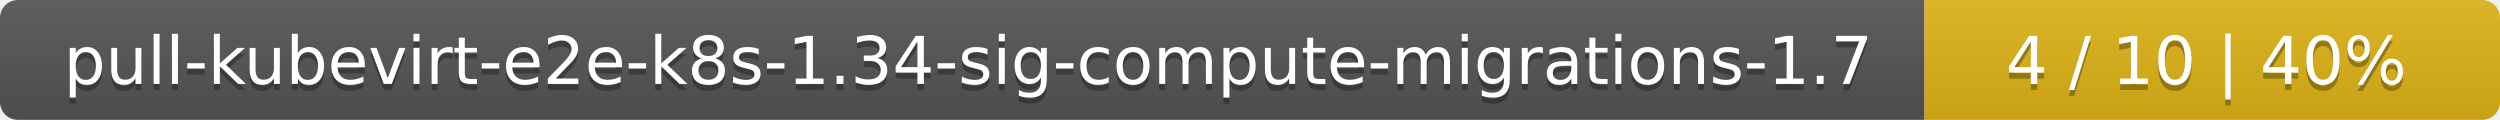
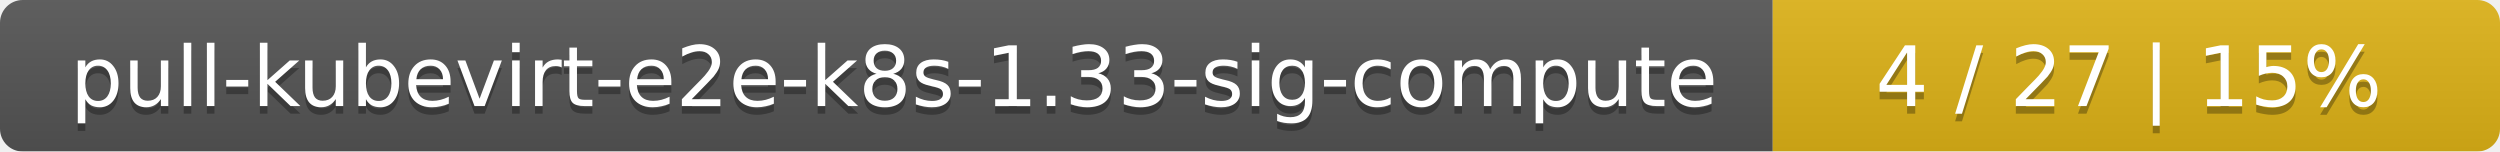
- <svg xmlns="http://www.w3.org/2000/svg" width="417" height="20">
+ <svg xmlns="http://www.w3.org/2000/svg" width="330" height="20">
  <linearGradient id="smooth" x2="0" y2="100%">
    <stop offset="0" stop-color="#bbb" stop-opacity=".1" />
    <stop offset="1" stop-opacity=".1" />
  </linearGradient>
  <mask id="round">
-     <rect width="417" height="20" rx="3" fill="#fff" />
+     <rect width="330" height="20" rx="3" fill="#fff" />
  </mask>
  <g mask="url(#round)">
-     <rect width="321" height="20" fill="#555" />
-     <rect x="321" width="96" height="20" fill="#dfb317" />
-     <rect width="417" height="20" fill="url(#smooth)" />
+     <rect width="234" height="20" fill="#555" />
+     <rect x="234" width="96" height="20" fill="#dfb317" />
+     <rect width="330" height="20" fill="url(#smooth)" />
  </g>
  <g fill="#fff" text-anchor="middle" font-family="DejaVu Sans,Verdana,Geneva,sans-serif" font-size="11">
-     <text x="161.5" y="15" fill="#010101" fill-opacity=".3">pull-kubevirt-e2e-k8s-1.34-sig-compute-migrations-1.7</text>
-     <text x="161.5" y="14">pull-kubevirt-e2e-k8s-1.34-sig-compute-migrations-1.7</text>
-     <text x="368" y="15" fill="#010101" fill-opacity=".3">4 / 10    |    40%</text>
-     <text x="368" y="14">4 / 10    |    40%</text>
+     <text x="118" y="15" fill="#010101" fill-opacity=".3">pull-kubevirt-e2e-k8s-1.33-sig-compute</text>
+     <text x="118" y="14">pull-kubevirt-e2e-k8s-1.33-sig-compute</text>
+     <text x="281" y="15" fill="#010101" fill-opacity=".3">4 / 27    |    15%</text>
+     <text x="281" y="14">4 / 27    |    15%</text>
  </g>
</svg>
